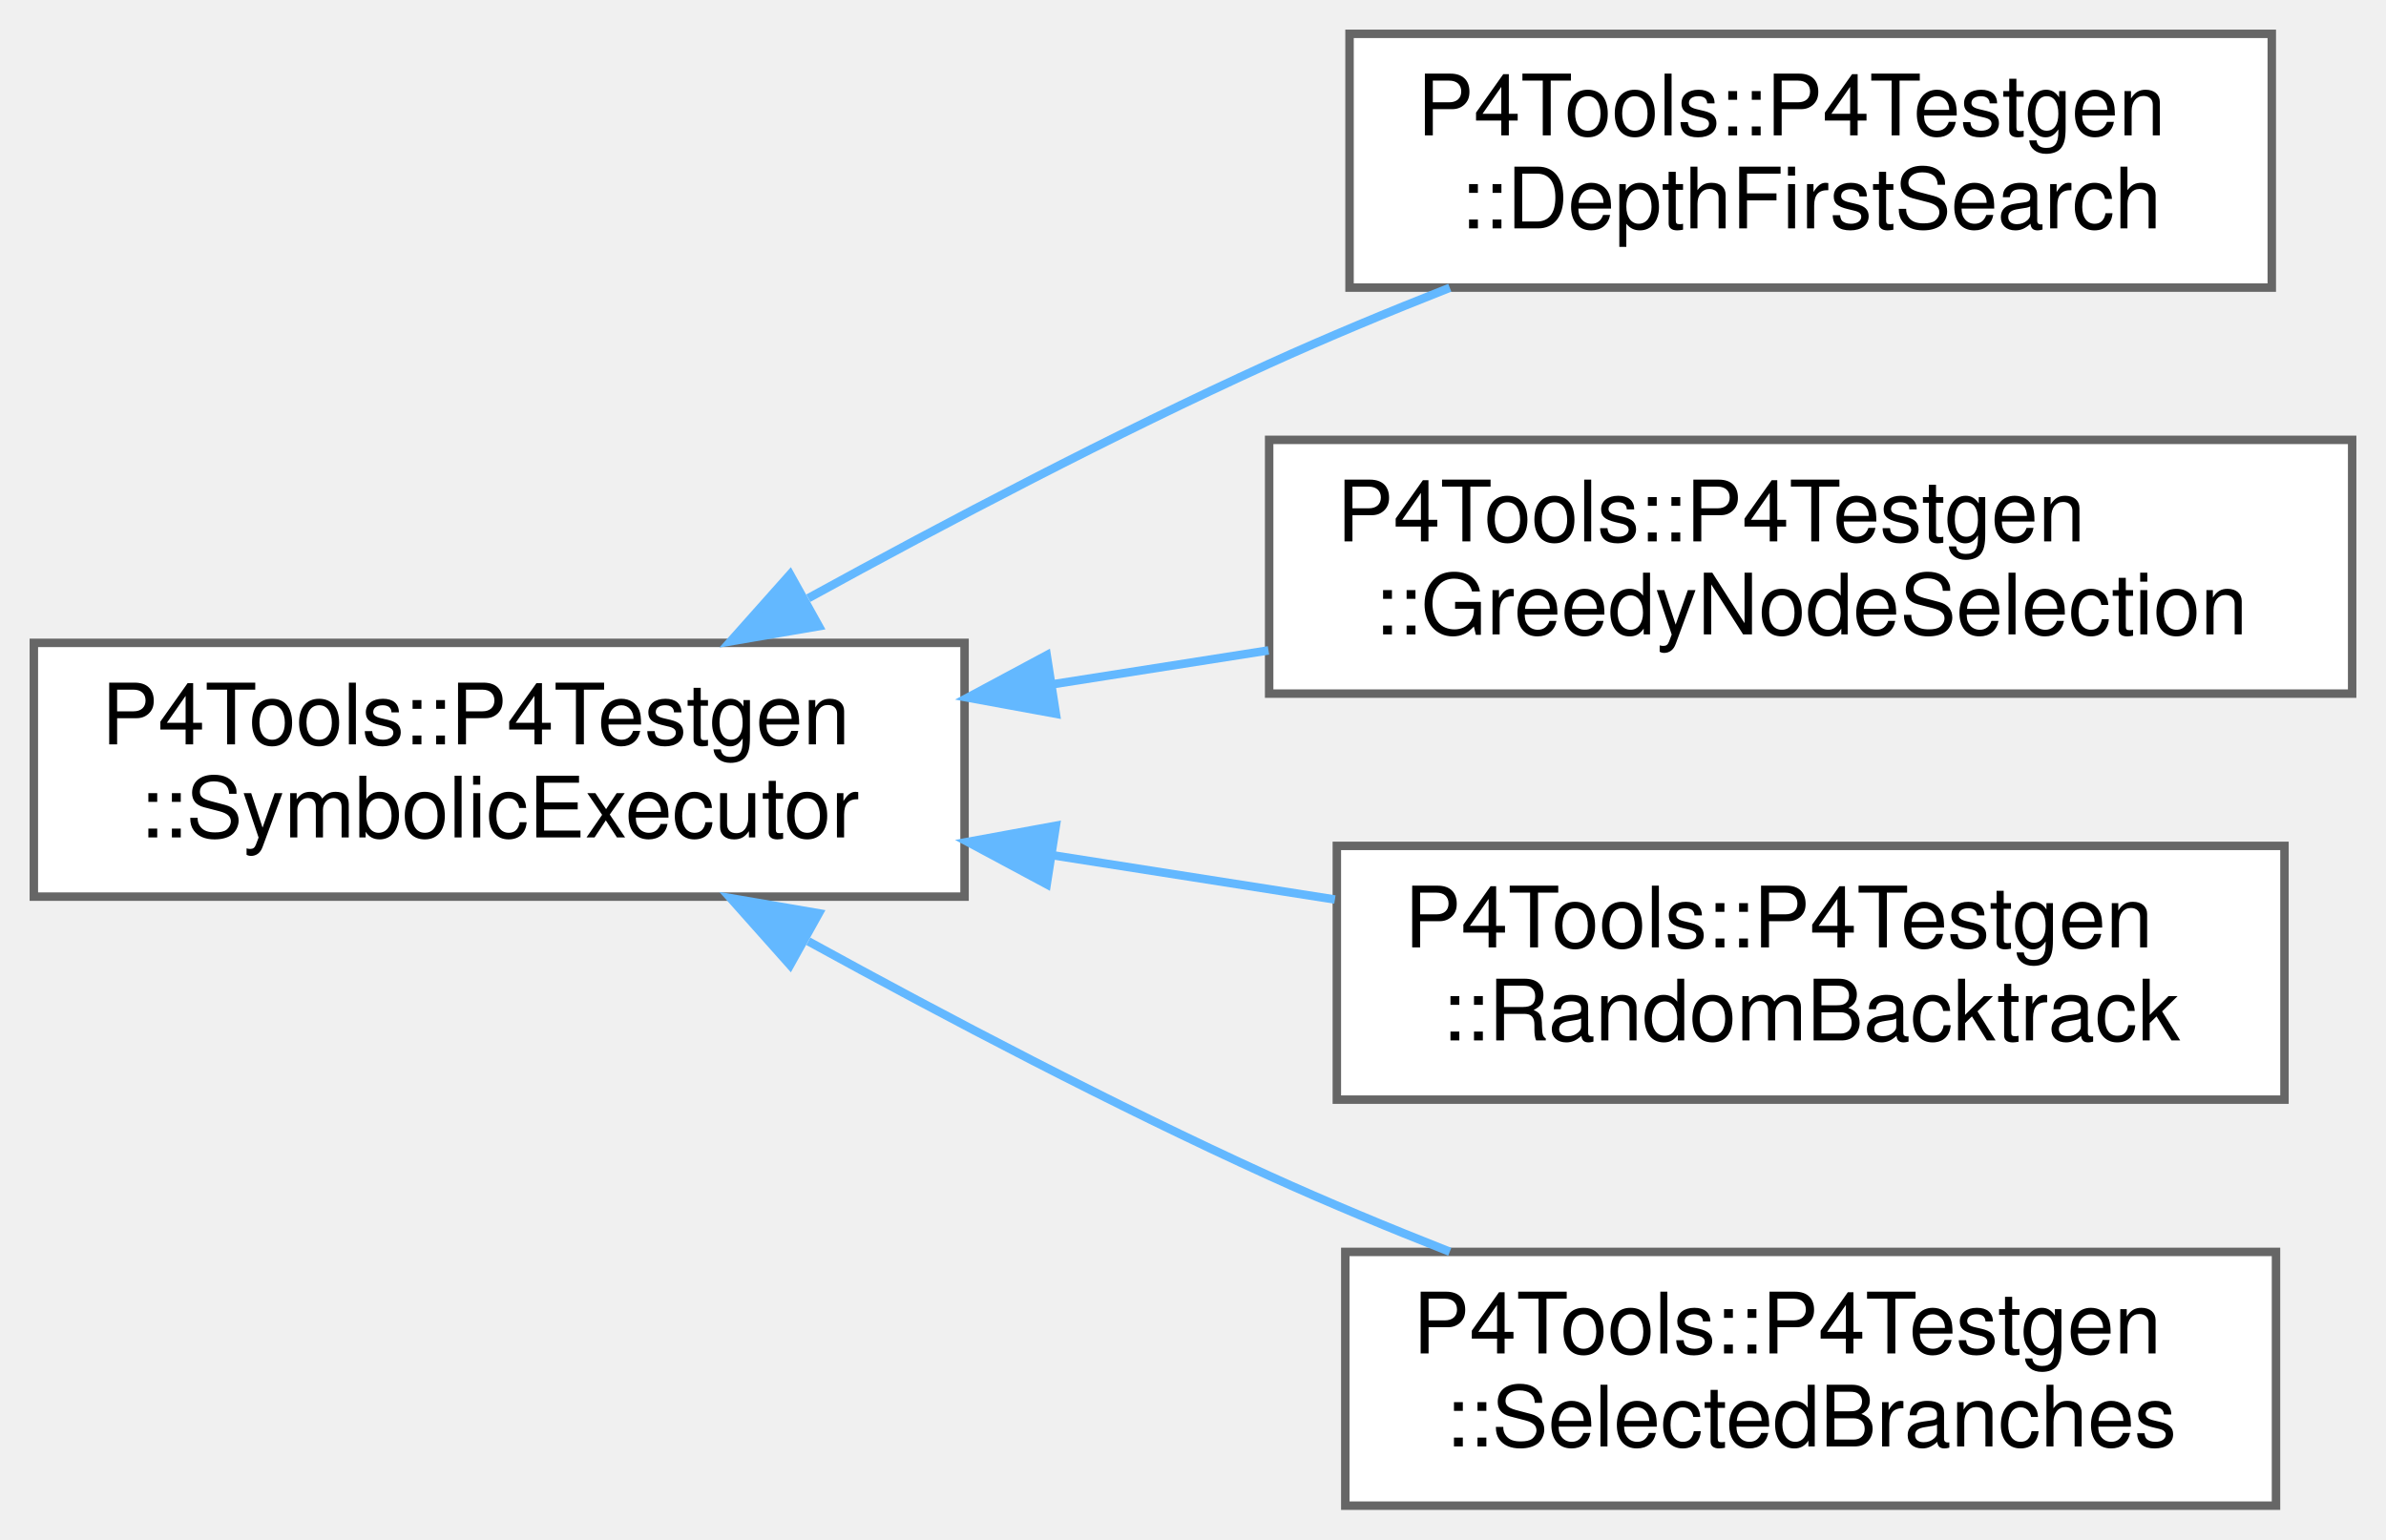
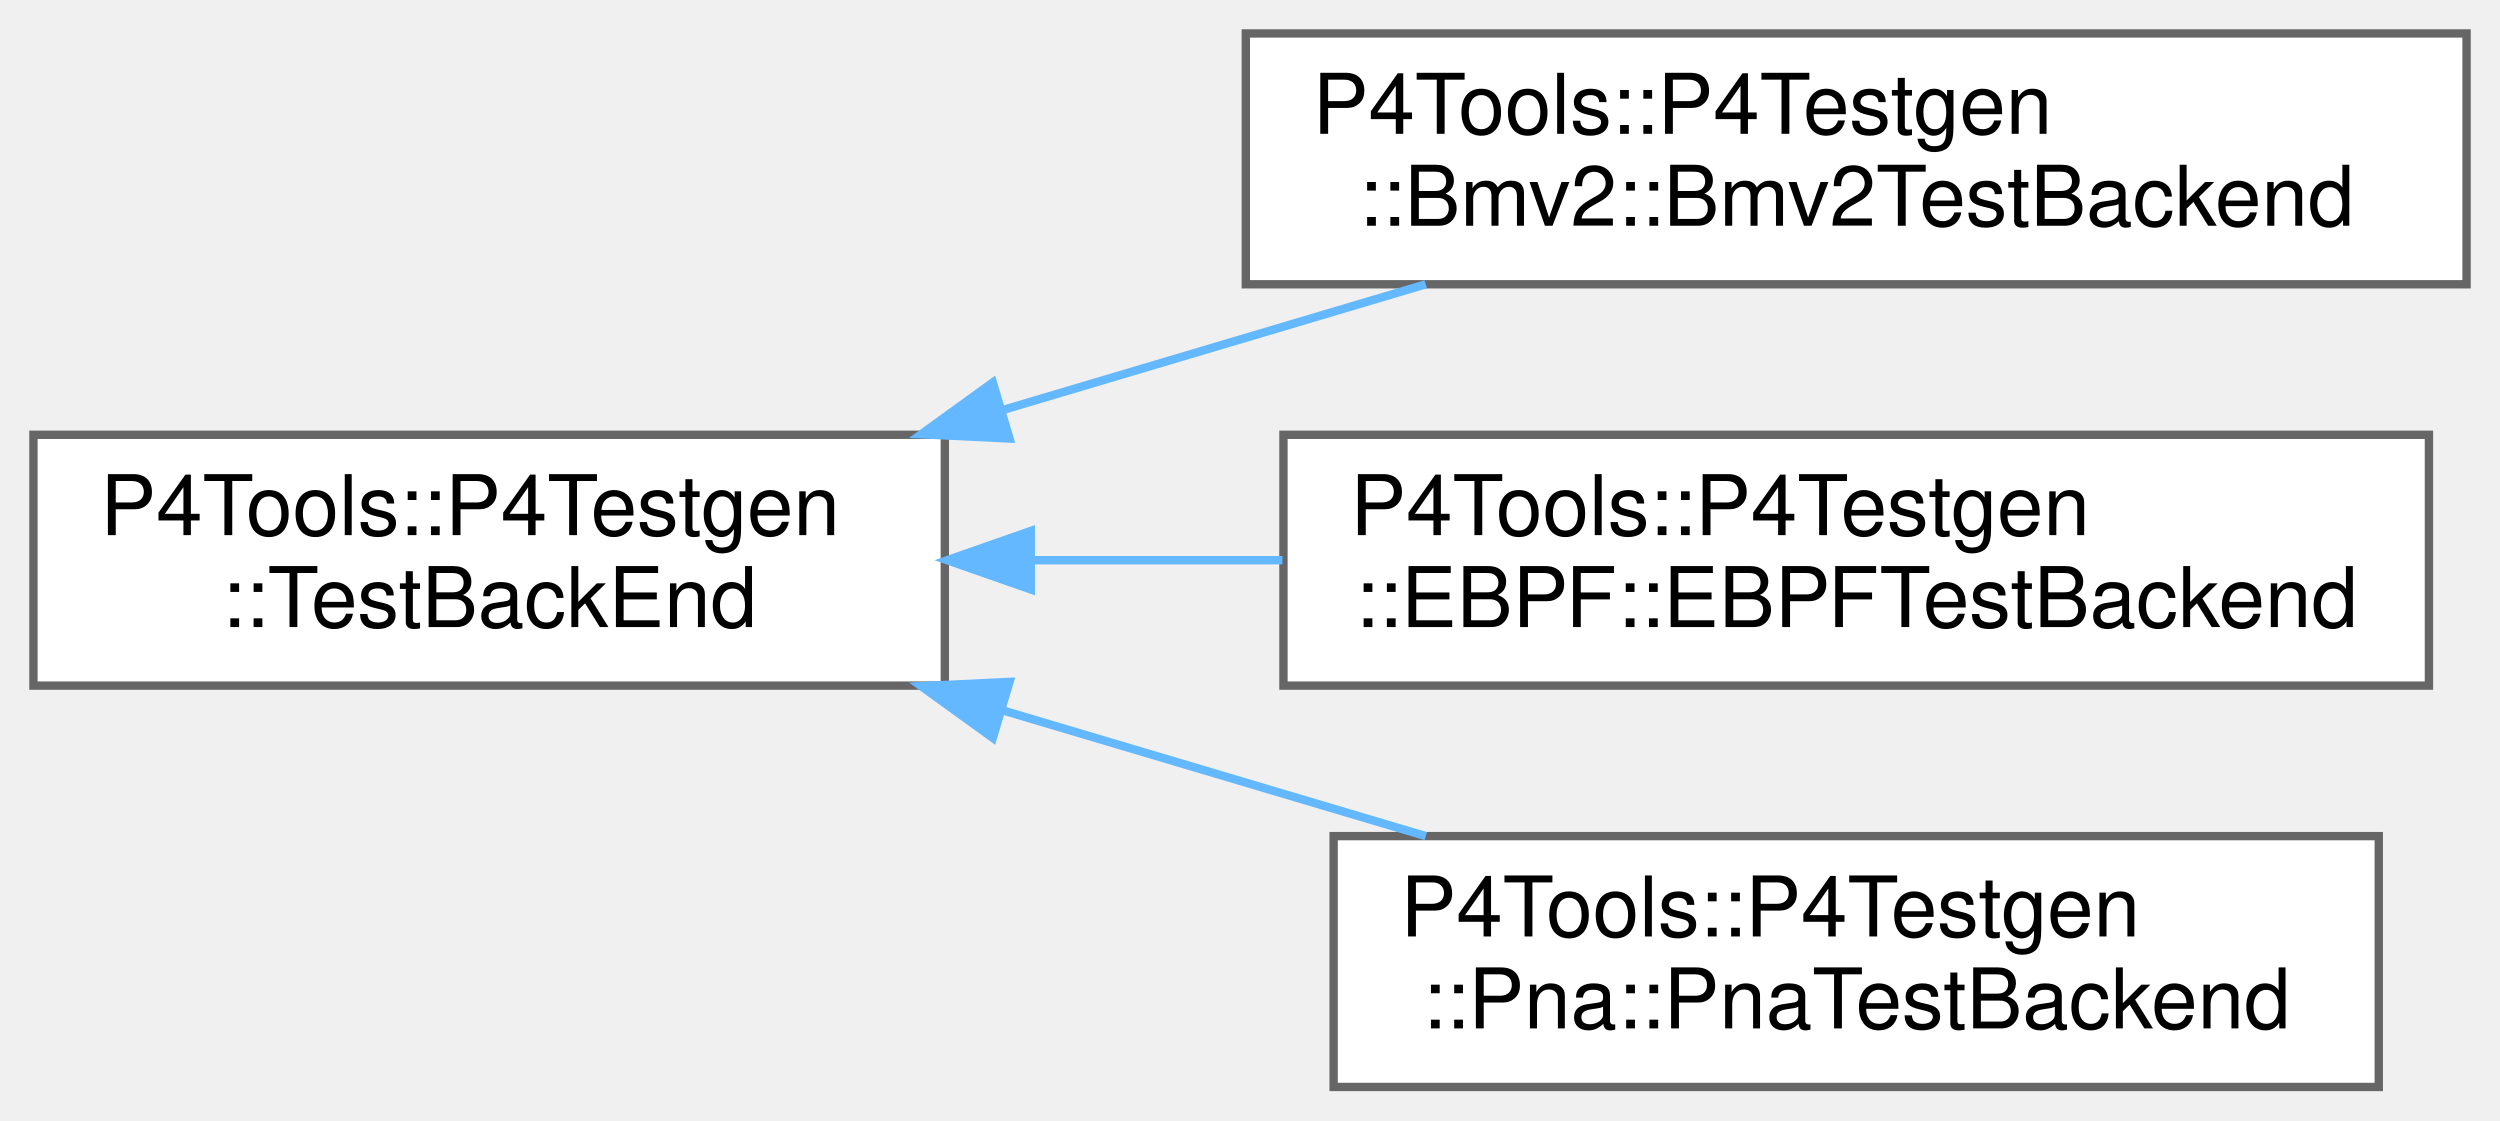
- <svg xmlns="http://www.w3.org/2000/svg" xmlns:xlink="http://www.w3.org/1999/xlink" width="282pt" height="182pt" viewBox="0.00 0.00 282.00 182.00">
-   <g id="graph0" class="graph" transform="scale(1 1) rotate(0) translate(4 178)">
+ <svg xmlns="http://www.w3.org/2000/svg" xmlns:xlink="http://www.w3.org/1999/xlink" width="299pt" height="134pt" viewBox="0.00 0.00 299.00 134.00">
+   <g id="graph0" class="graph" transform="scale(1 1) rotate(0) translate(4 130)">
    <g id="Node000000" class="node">
      <g id="a_Node000000">
-         <a xlink:href="class_p4_tools_1_1_p4_testgen_1_1_symbolic_executor.html" target="_top" xlink:title=" ">
-           <polygon fill="white" stroke="#666666" points="110,-102 0,-102 0,-72 110,-72 110,-102" />
-           <text text-anchor="start" x="8" y="-90" font-family="Helvetica,sans-Serif" font-size="10.00">P4Tools::P4Testgen</text>
-           <text text-anchor="middle" x="55" y="-79" font-family="Helvetica,sans-Serif" font-size="10.00">::SymbolicExecutor</text>
+         <a xlink:href="class_p4_tools_1_1_p4_testgen_1_1_test_back_end.html" target="_top" xlink:title=" ">
+           <polygon fill="white" stroke="#666666" points="109,-78 0,-78 0,-48 109,-48 109,-78" />
+           <text text-anchor="start" x="8" y="-66" font-family="Helvetica,sans-Serif" font-size="10.00">P4Tools::P4Testgen</text>
+           <text text-anchor="middle" x="54.5" y="-55" font-family="Helvetica,sans-Serif" font-size="10.00">::TestBackEnd</text>
        </a>
      </g>
    </g>
    <g id="Node000001" class="node">
      <g id="a_Node000001">
-         <a xlink:href="class_p4_tools_1_1_p4_testgen_1_1_depth_first_search.html" target="_top" xlink:title=" ">
-           <polygon fill="white" stroke="#666666" points="264.5,-174 155.5,-174 155.5,-144 264.5,-144 264.5,-174" />
-           <text text-anchor="start" x="163.5" y="-162" font-family="Helvetica,sans-Serif" font-size="10.00">P4Tools::P4Testgen</text>
-           <text text-anchor="middle" x="210" y="-151" font-family="Helvetica,sans-Serif" font-size="10.00">::DepthFirstSearch</text>
+         <a xlink:href="class_p4_tools_1_1_p4_testgen_1_1_bmv2_1_1_bmv2_test_backend.html" target="_top" xlink:title=" ">
+           <polygon fill="white" stroke="#666666" points="291,-126 145,-126 145,-96 291,-96 291,-126" />
+           <text text-anchor="start" x="153" y="-114" font-family="Helvetica,sans-Serif" font-size="10.00">P4Tools::P4Testgen</text>
+           <text text-anchor="middle" x="218" y="-103" font-family="Helvetica,sans-Serif" font-size="10.00">::Bmv2::Bmv2TestBackend</text>
        </a>
      </g>
    </g>
-     <g id="edge1034_Node000000_Node000001" class="edge">
-       <g id="a_edge1034_Node000000_Node000001">
+     <g id="edge1046_Node000000_Node000001" class="edge">
+       <g id="a_edge1046_Node000000_Node000001">
        <a xlink:title=" ">
-           <path fill="none" stroke="#63b8ff" d="M91.53,-107.28C107.88,-116.26 127.68,-126.66 146,-135 152.82,-138.1 160.16,-141.15 167.35,-143.98" />
-           <polygon fill="#63b8ff" stroke="#63b8ff" points="92.78,-103.97 82.34,-102.18 89.38,-110.09 92.78,-103.97" />
+           <path fill="none" stroke="#63b8ff" d="M115.82,-80.93C132.51,-85.89 150.45,-91.22 166.52,-96" />
+           <polygon fill="#63b8ff" stroke="#63b8ff" points="116.74,-77.55 106.16,-78.06 114.74,-84.26 116.74,-77.55" />
        </a>
      </g>
    </g>
    <g id="Node000002" class="node">
      <g id="a_Node000002">
-         <a xlink:href="class_p4_tools_1_1_p4_testgen_1_1_greedy_node_selection.html" target="_top" xlink:title=" ">
-           <polygon fill="white" stroke="#666666" points="274,-126 146,-126 146,-96 274,-96 274,-126" />
-           <text text-anchor="start" x="154" y="-114" font-family="Helvetica,sans-Serif" font-size="10.00">P4Tools::P4Testgen</text>
-           <text text-anchor="middle" x="210" y="-103" font-family="Helvetica,sans-Serif" font-size="10.00">::GreedyNodeSelection</text>
+         <a xlink:href="class_p4_tools_1_1_p4_testgen_1_1_e_b_p_f_1_1_e_b_p_f_test_backend.html" target="_top" xlink:title=" ">
+           <polygon fill="white" stroke="#666666" points="286.5,-78 149.5,-78 149.5,-48 286.5,-48 286.5,-78" />
+           <text text-anchor="start" x="157.5" y="-66" font-family="Helvetica,sans-Serif" font-size="10.00">P4Tools::P4Testgen</text>
+           <text text-anchor="middle" x="218" y="-55" font-family="Helvetica,sans-Serif" font-size="10.00">::EBPF::EBPFTestBackend</text>
        </a>
      </g>
    </g>
-     <g id="edge1035_Node000000_Node000002" class="edge">
-       <g id="a_edge1035_Node000000_Node000002">
+     <g id="edge1047_Node000000_Node000002" class="edge">
+       <g id="a_edge1047_Node000000_Node000002">
        <a xlink:title=" ">
-           <path fill="none" stroke="#63b8ff" d="M120.51,-97.12C128.92,-98.44 137.53,-99.79 145.92,-101.11" />
-           <polygon fill="#63b8ff" stroke="#63b8ff" points="120.79,-93.62 110.37,-95.53 119.71,-100.54 120.79,-93.62" />
+           <path fill="none" stroke="#63b8ff" d="M119.39,-63C129.24,-63 139.45,-63 149.38,-63" />
+           <polygon fill="#63b8ff" stroke="#63b8ff" points="119.28,-59.5 109.28,-63 119.28,-66.5 119.28,-59.5" />
        </a>
      </g>
    </g>
    <g id="Node000003" class="node">
      <g id="a_Node000003">
-         <a xlink:href="class_p4_tools_1_1_p4_testgen_1_1_random_backtrack.html" target="_top" xlink:title=" ">
-           <polygon fill="white" stroke="#666666" points="266,-78 154,-78 154,-48 266,-48 266,-78" />
-           <text text-anchor="start" x="162" y="-66" font-family="Helvetica,sans-Serif" font-size="10.00">P4Tools::P4Testgen</text>
-           <text text-anchor="middle" x="210" y="-55" font-family="Helvetica,sans-Serif" font-size="10.00">::RandomBacktrack</text>
+         <a xlink:href="class_p4_tools_1_1_p4_testgen_1_1_pna_1_1_pna_test_backend.html" target="_top" xlink:title=" ">
+           <polygon fill="white" stroke="#666666" points="280.5,-30 155.5,-30 155.5,0 280.5,0 280.5,-30" />
+           <text text-anchor="start" x="163.5" y="-18" font-family="Helvetica,sans-Serif" font-size="10.00">P4Tools::P4Testgen</text>
+           <text text-anchor="middle" x="218" y="-7" font-family="Helvetica,sans-Serif" font-size="10.00">::Pna::PnaTestBackend</text>
        </a>
      </g>
    </g>
-     <g id="edge1036_Node000000_Node000003" class="edge">
-       <g id="a_edge1036_Node000000_Node000003">
+     <g id="edge1048_Node000000_Node000003" class="edge">
+       <g id="a_edge1048_Node000000_Node000003">
        <a xlink:title=" ">
-           <path fill="none" stroke="#63b8ff" d="M120.43,-76.89C131.52,-75.15 142.95,-73.36 153.77,-71.66" />
-           <polygon fill="#63b8ff" stroke="#63b8ff" points="119.71,-73.46 110.37,-78.47 120.79,-80.38 119.71,-73.46" />
-         </a>
-       </g>
-     </g>
-     <g id="Node000004" class="node">
-       <g id="a_Node000004">
-         <a xlink:href="class_p4_tools_1_1_p4_testgen_1_1_selected_branches.html" target="_top" xlink:title="Explores one path described by a list of branches.">
-           <polygon fill="white" stroke="#666666" points="265,-30 155,-30 155,0 265,0 265,-30" />
-           <text text-anchor="start" x="163" y="-18" font-family="Helvetica,sans-Serif" font-size="10.00">P4Tools::P4Testgen</text>
-           <text text-anchor="middle" x="210" y="-7" font-family="Helvetica,sans-Serif" font-size="10.00">::SelectedBranches</text>
-         </a>
-       </g>
-     </g>
-     <g id="edge1037_Node000000_Node000004" class="edge">
-       <g id="a_edge1037_Node000000_Node000004">
-         <a xlink:title=" ">
-           <path fill="none" stroke="#63b8ff" d="M91.53,-66.72C107.88,-57.74 127.68,-47.34 146,-39 152.82,-35.9 160.16,-32.85 167.35,-30.02" />
-           <polygon fill="#63b8ff" stroke="#63b8ff" points="89.38,-63.91 82.34,-71.82 92.78,-70.03 89.38,-63.91" />
+           <path fill="none" stroke="#63b8ff" d="M115.82,-45.07C132.51,-40.11 150.45,-34.78 166.52,-30" />
+           <polygon fill="#63b8ff" stroke="#63b8ff" points="114.74,-41.74 106.16,-47.94 116.74,-48.45 114.74,-41.74" />
        </a>
      </g>
    </g>
  </g>
</svg>
